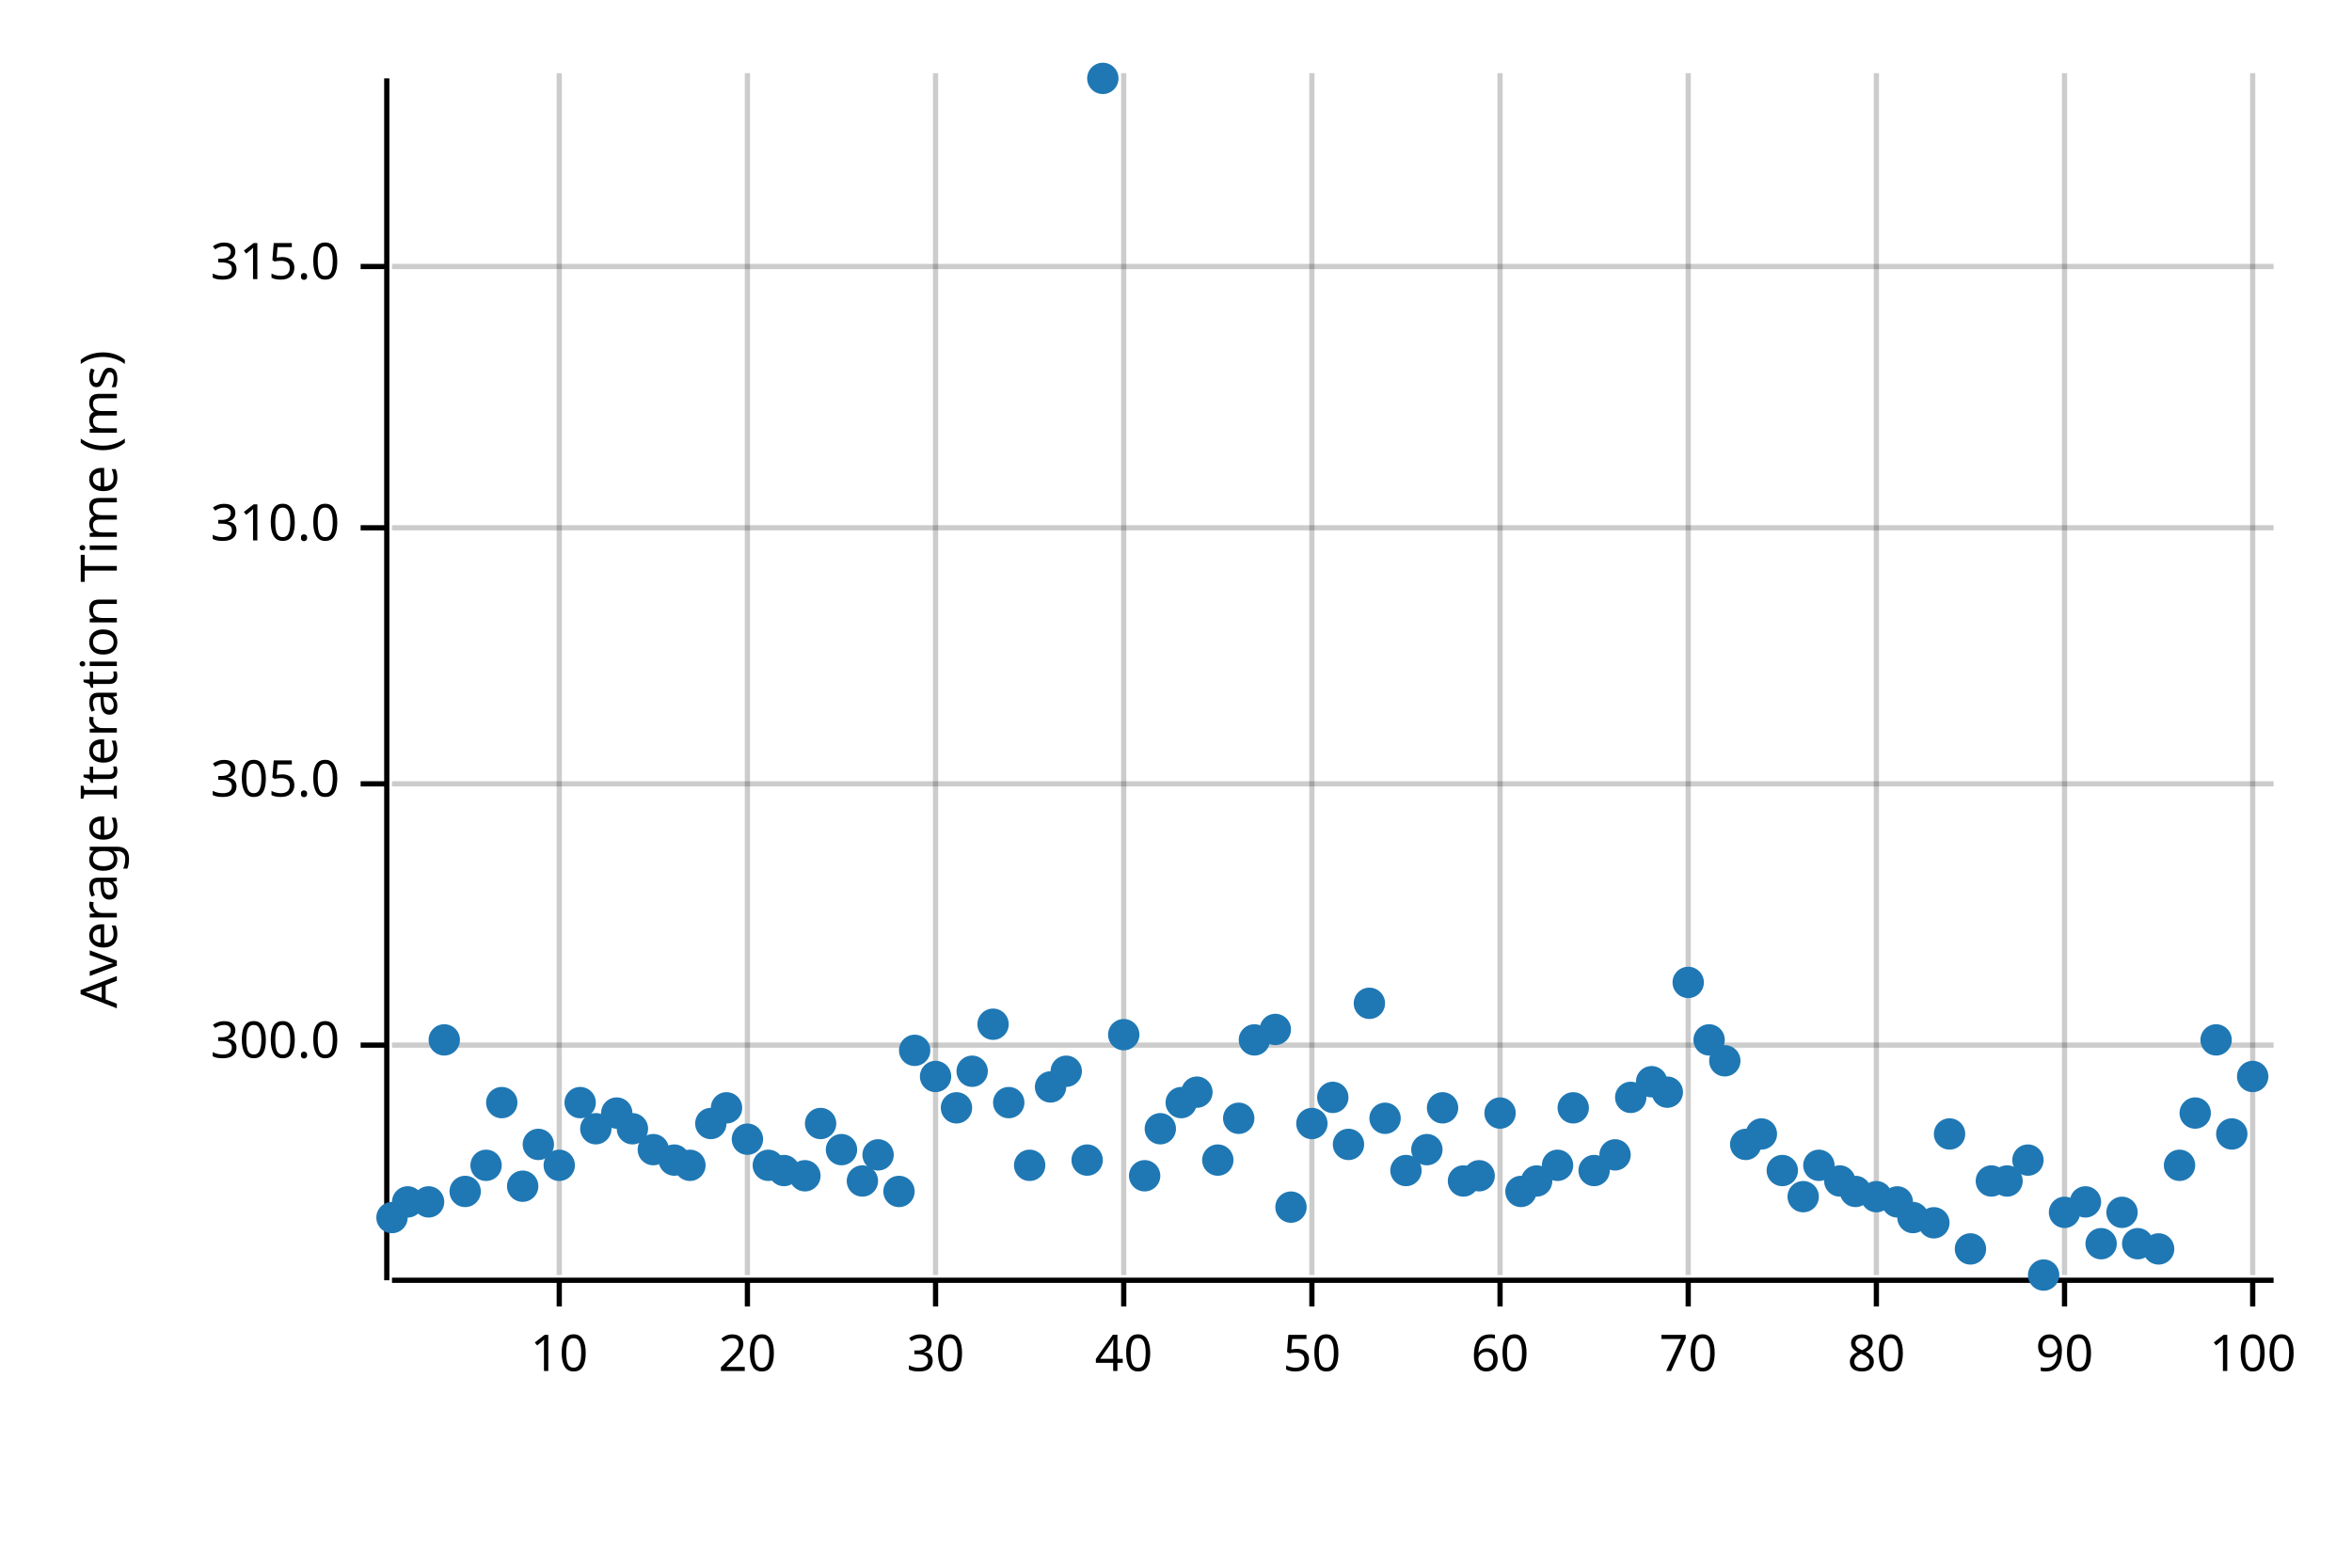
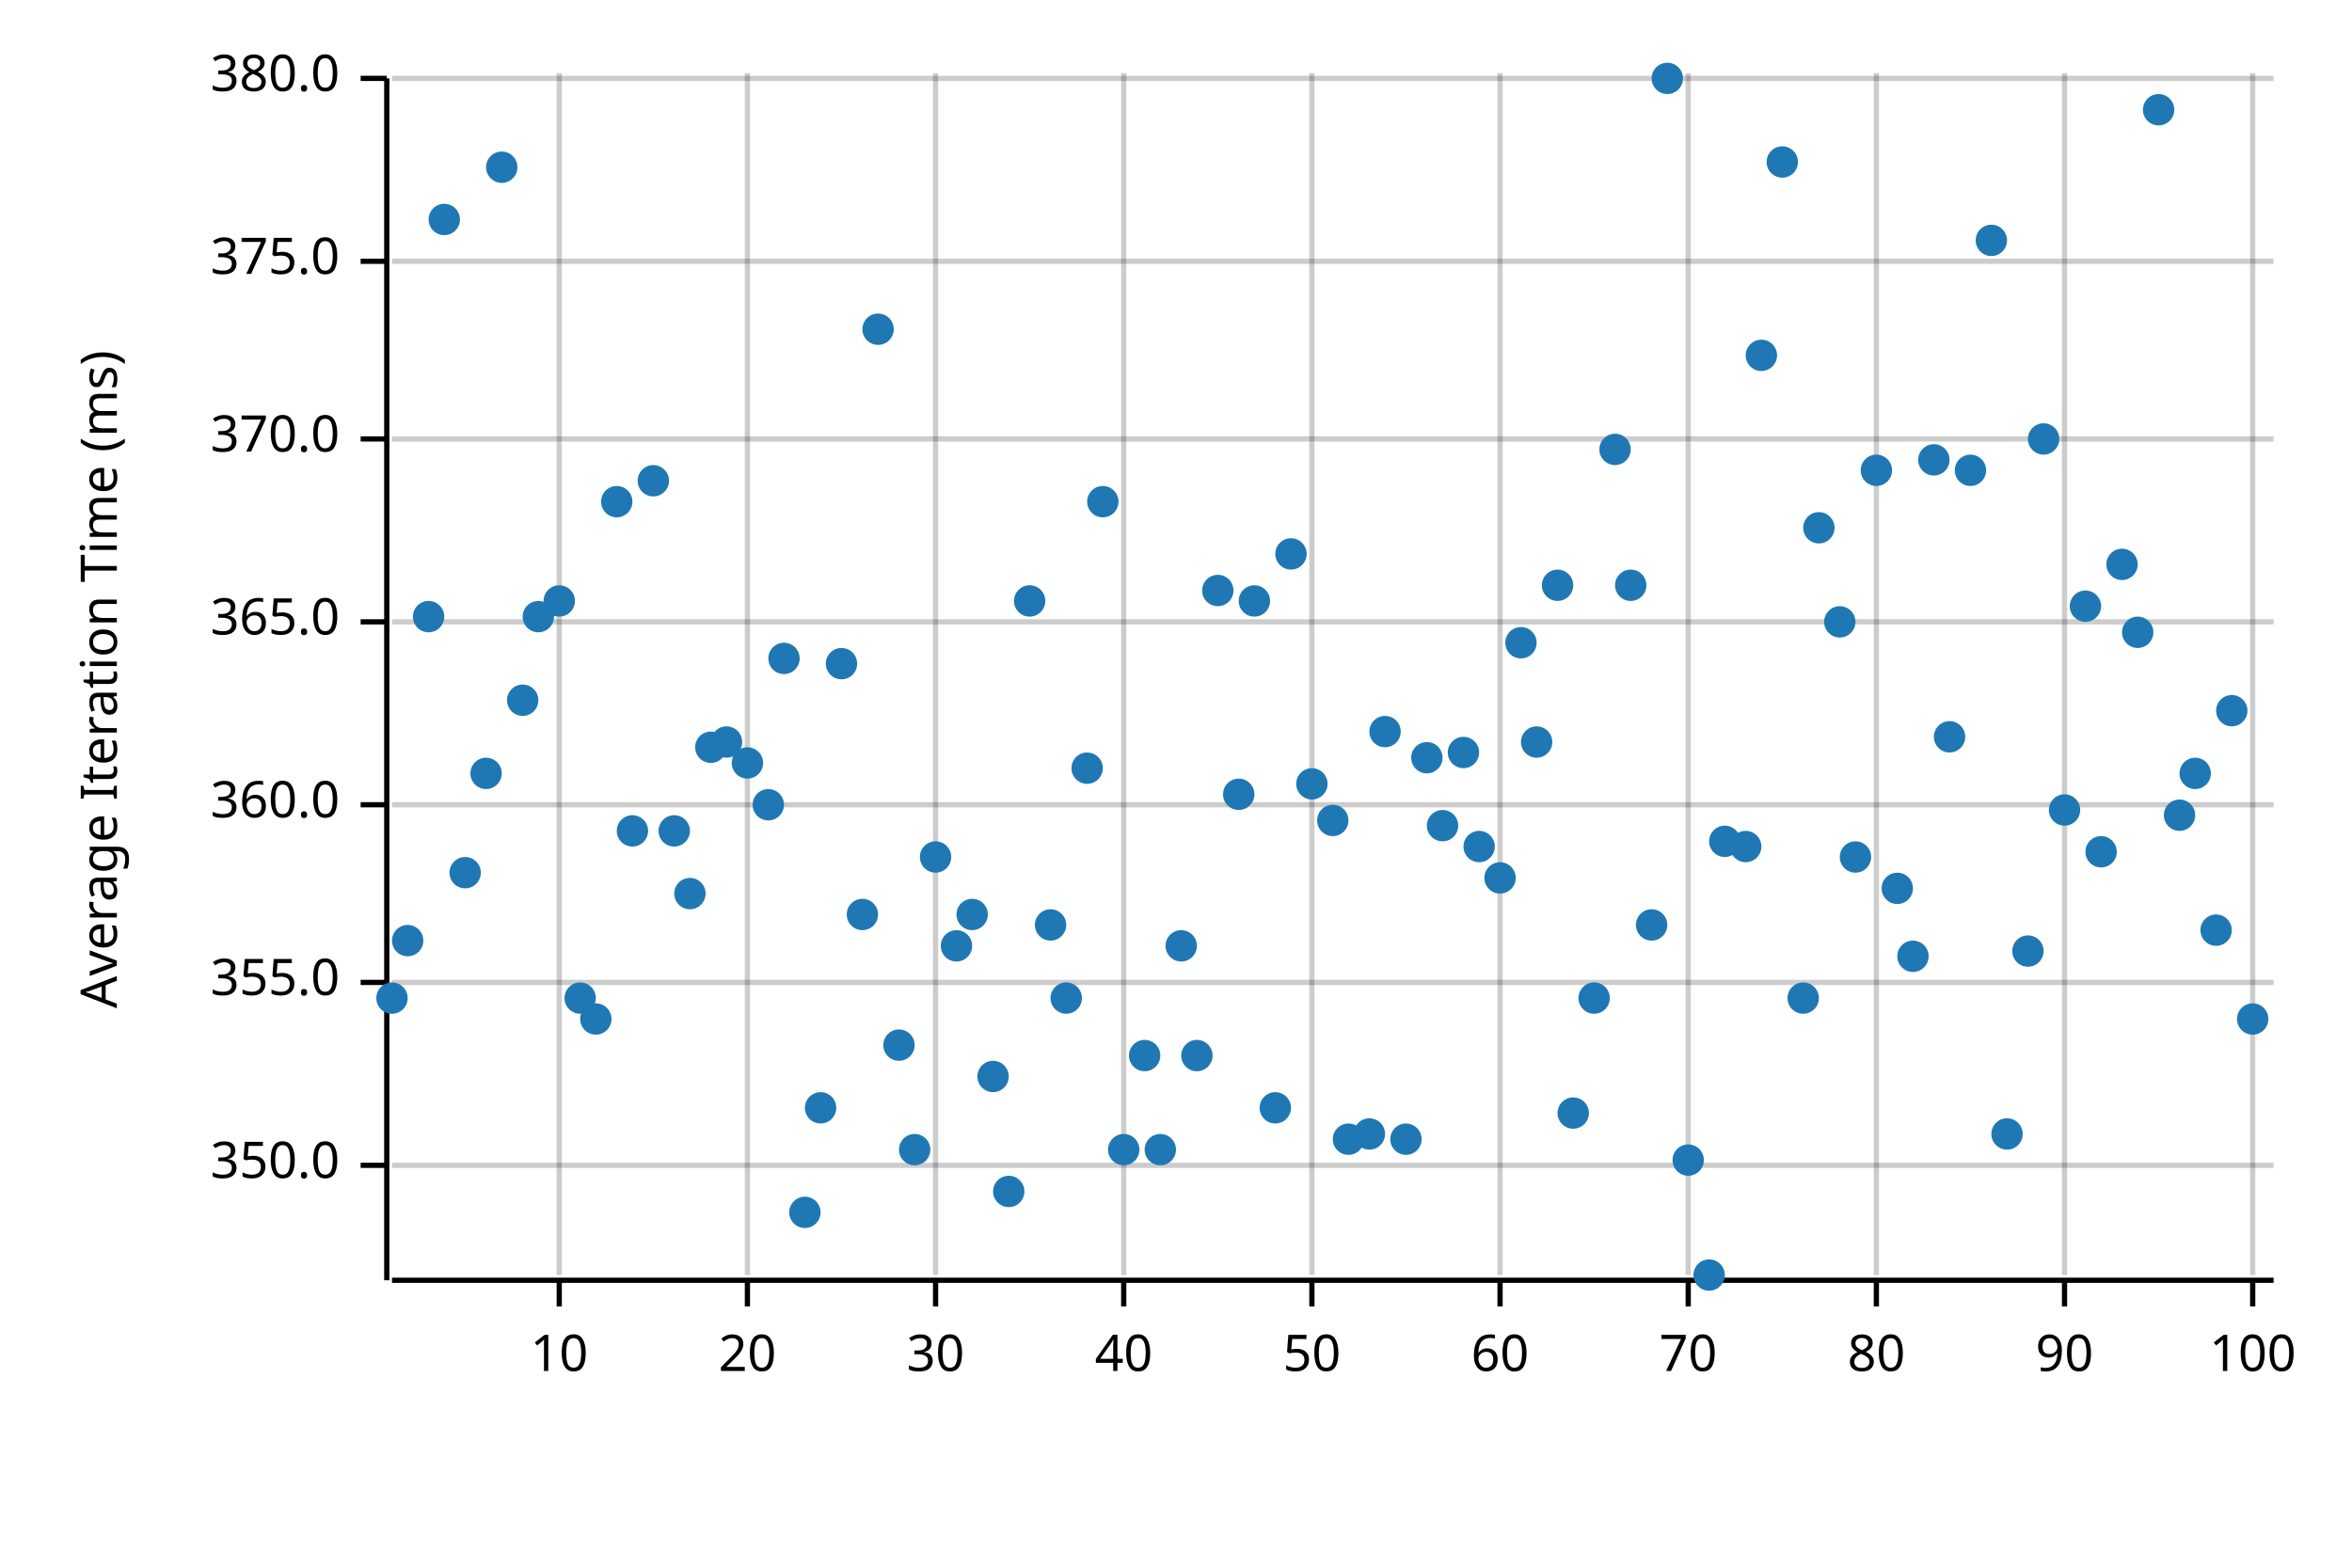
<svg xmlns="http://www.w3.org/2000/svg" width="450" height="300" viewBox="0 0 450 300">
  <text x="15" y="130" dy="0.76em" text-anchor="middle" font-family="sans-serif" font-size="9.677" opacity="1" fill="#000000" transform="rotate(270, 15, 130)">
Average Iteration Time (ms)
</text>
  <line opacity="0.2" stroke="#000000" stroke-width="1" x1="107" y1="244" x2="107" y2="14" />
  <line opacity="0.2" stroke="#000000" stroke-width="1" x1="143" y1="244" x2="143" y2="14" />
  <line opacity="0.2" stroke="#000000" stroke-width="1" x1="179" y1="244" x2="179" y2="14" />
  <line opacity="0.2" stroke="#000000" stroke-width="1" x1="215" y1="244" x2="215" y2="14" />
  <line opacity="0.2" stroke="#000000" stroke-width="1" x1="251" y1="244" x2="251" y2="14" />
  <line opacity="0.2" stroke="#000000" stroke-width="1" x1="287" y1="244" x2="287" y2="14" />
  <line opacity="0.2" stroke="#000000" stroke-width="1" x1="323" y1="244" x2="323" y2="14" />
  <line opacity="0.2" stroke="#000000" stroke-width="1" x1="359" y1="244" x2="359" y2="14" />
  <line opacity="0.2" stroke="#000000" stroke-width="1" x1="395" y1="244" x2="395" y2="14" />
  <line opacity="0.2" stroke="#000000" stroke-width="1" x1="431" y1="244" x2="431" y2="14" />
-   <line opacity="0.2" stroke="#000000" stroke-width="1" x1="75" y1="200" x2="435" y2="200" />
-   <line opacity="0.2" stroke="#000000" stroke-width="1" x1="75" y1="150" x2="435" y2="150" />
-   <line opacity="0.2" stroke="#000000" stroke-width="1" x1="75" y1="101" x2="435" y2="101" />
-   <line opacity="0.2" stroke="#000000" stroke-width="1" x1="75" y1="51" x2="435" y2="51" />
+   <line opacity="0.2" stroke="#000000" stroke-width="1" x1="75" y1="223" x2="435" y2="223" />
+   <line opacity="0.2" stroke="#000000" stroke-width="1" x1="75" y1="188" x2="435" y2="188" />
+   <line opacity="0.2" stroke="#000000" stroke-width="1" x1="75" y1="154" x2="435" y2="154" />
+   <line opacity="0.2" stroke="#000000" stroke-width="1" x1="75" y1="119" x2="435" y2="119" />
+   <line opacity="0.2" stroke="#000000" stroke-width="1" x1="75" y1="84" x2="435" y2="84" />
+   <line opacity="0.2" stroke="#000000" stroke-width="1" x1="75" y1="50" x2="435" y2="50" />
+   <line opacity="0.2" stroke="#000000" stroke-width="1" x1="75" y1="15" x2="435" y2="15" />
  <polyline fill="none" opacity="1" stroke="#000000" stroke-width="1" points="74,15 74,245 " />
-   <text x="65" y="200" dy="0.5ex" text-anchor="end" font-family="sans-serif" font-size="9.677" opacity="1" fill="#000000">
- 300.0
+   <text x="65" y="223" dy="0.5ex" text-anchor="end" font-family="sans-serif" font-size="9.677" opacity="1" fill="#000000">
+ 350.0
</text>
-   <polyline fill="none" opacity="1" stroke="#000000" stroke-width="1" points="69,200 74,200 " />
-   <text x="65" y="150" dy="0.5ex" text-anchor="end" font-family="sans-serif" font-size="9.677" opacity="1" fill="#000000">
- 305.0
+   <polyline fill="none" opacity="1" stroke="#000000" stroke-width="1" points="69,223 74,223 " />
+   <text x="65" y="188" dy="0.5ex" text-anchor="end" font-family="sans-serif" font-size="9.677" opacity="1" fill="#000000">
+ 355.0
</text>
-   <polyline fill="none" opacity="1" stroke="#000000" stroke-width="1" points="69,150 74,150 " />
-   <text x="65" y="101" dy="0.5ex" text-anchor="end" font-family="sans-serif" font-size="9.677" opacity="1" fill="#000000">
- 310.0
+   <polyline fill="none" opacity="1" stroke="#000000" stroke-width="1" points="69,188 74,188 " />
+   <text x="65" y="154" dy="0.5ex" text-anchor="end" font-family="sans-serif" font-size="9.677" opacity="1" fill="#000000">
+ 360.0
</text>
-   <polyline fill="none" opacity="1" stroke="#000000" stroke-width="1" points="69,101 74,101 " />
-   <text x="65" y="51" dy="0.5ex" text-anchor="end" font-family="sans-serif" font-size="9.677" opacity="1" fill="#000000">
- 315.0
+   <polyline fill="none" opacity="1" stroke="#000000" stroke-width="1" points="69,154 74,154 " />
+   <text x="65" y="119" dy="0.5ex" text-anchor="end" font-family="sans-serif" font-size="9.677" opacity="1" fill="#000000">
+ 365.0
</text>
-   <polyline fill="none" opacity="1" stroke="#000000" stroke-width="1" points="69,51 74,51 " />
+   <polyline fill="none" opacity="1" stroke="#000000" stroke-width="1" points="69,119 74,119 " />
+   <text x="65" y="84" dy="0.5ex" text-anchor="end" font-family="sans-serif" font-size="9.677" opacity="1" fill="#000000">
+ 370.0
+ </text>
+   <polyline fill="none" opacity="1" stroke="#000000" stroke-width="1" points="69,84 74,84 " />
+   <text x="65" y="50" dy="0.5ex" text-anchor="end" font-family="sans-serif" font-size="9.677" opacity="1" fill="#000000">
+ 375.0
+ </text>
+   <polyline fill="none" opacity="1" stroke="#000000" stroke-width="1" points="69,50 74,50 " />
+   <text x="65" y="15" dy="0.5ex" text-anchor="end" font-family="sans-serif" font-size="9.677" opacity="1" fill="#000000">
+ 380.0
+ </text>
+   <polyline fill="none" opacity="1" stroke="#000000" stroke-width="1" points="69,15 74,15 " />
  <polyline fill="none" opacity="1" stroke="#000000" stroke-width="1" points="75,245 435,245 " />
  <text x="107" y="255" dy="0.76em" text-anchor="middle" font-family="sans-serif" font-size="9.677" opacity="1" fill="#000000">
10
</text>
  <polyline fill="none" opacity="1" stroke="#000000" stroke-width="1" points="107,245 107,250 " />
  <text x="143" y="255" dy="0.76em" text-anchor="middle" font-family="sans-serif" font-size="9.677" opacity="1" fill="#000000">
20
</text>
  <polyline fill="none" opacity="1" stroke="#000000" stroke-width="1" points="143,245 143,250 " />
  <text x="179" y="255" dy="0.76em" text-anchor="middle" font-family="sans-serif" font-size="9.677" opacity="1" fill="#000000">
30
</text>
  <polyline fill="none" opacity="1" stroke="#000000" stroke-width="1" points="179,245 179,250 " />
  <text x="215" y="255" dy="0.76em" text-anchor="middle" font-family="sans-serif" font-size="9.677" opacity="1" fill="#000000">
40
</text>
  <polyline fill="none" opacity="1" stroke="#000000" stroke-width="1" points="215,245 215,250 " />
  <text x="251" y="255" dy="0.76em" text-anchor="middle" font-family="sans-serif" font-size="9.677" opacity="1" fill="#000000">
50
</text>
  <polyline fill="none" opacity="1" stroke="#000000" stroke-width="1" points="251,245 251,250 " />
  <text x="287" y="255" dy="0.76em" text-anchor="middle" font-family="sans-serif" font-size="9.677" opacity="1" fill="#000000">
60
</text>
  <polyline fill="none" opacity="1" stroke="#000000" stroke-width="1" points="287,245 287,250 " />
  <text x="323" y="255" dy="0.76em" text-anchor="middle" font-family="sans-serif" font-size="9.677" opacity="1" fill="#000000">
70
</text>
  <polyline fill="none" opacity="1" stroke="#000000" stroke-width="1" points="323,245 323,250 " />
  <text x="359" y="255" dy="0.76em" text-anchor="middle" font-family="sans-serif" font-size="9.677" opacity="1" fill="#000000">
80
</text>
  <polyline fill="none" opacity="1" stroke="#000000" stroke-width="1" points="359,245 359,250 " />
  <text x="395" y="255" dy="0.76em" text-anchor="middle" font-family="sans-serif" font-size="9.677" opacity="1" fill="#000000">
90
</text>
  <polyline fill="none" opacity="1" stroke="#000000" stroke-width="1" points="395,245 395,250 " />
  <text x="431" y="255" dy="0.76em" text-anchor="middle" font-family="sans-serif" font-size="9.677" opacity="1" fill="#000000">
100
</text>
  <polyline fill="none" opacity="1" stroke="#000000" stroke-width="1" points="431,245 431,250 " />
-   <circle cx="75" cy="233" r="3" opacity="1" fill="#1F78B4" stroke="none" stroke-width="1" />
-   <circle cx="78" cy="230" r="3" opacity="1" fill="#1F78B4" stroke="none" stroke-width="1" />
-   <circle cx="82" cy="230" r="3" opacity="1" fill="#1F78B4" stroke="none" stroke-width="1" />
-   <circle cx="85" cy="199" r="3" opacity="1" fill="#1F78B4" stroke="none" stroke-width="1" />
-   <circle cx="89" cy="228" r="3" opacity="1" fill="#1F78B4" stroke="none" stroke-width="1" />
-   <circle cx="93" cy="223" r="3" opacity="1" fill="#1F78B4" stroke="none" stroke-width="1" />
-   <circle cx="96" cy="211" r="3" opacity="1" fill="#1F78B4" stroke="none" stroke-width="1" />
-   <circle cx="100" cy="227" r="3" opacity="1" fill="#1F78B4" stroke="none" stroke-width="1" />
-   <circle cx="103" cy="219" r="3" opacity="1" fill="#1F78B4" stroke="none" stroke-width="1" />
-   <circle cx="107" cy="223" r="3" opacity="1" fill="#1F78B4" stroke="none" stroke-width="1" />
-   <circle cx="111" cy="211" r="3" opacity="1" fill="#1F78B4" stroke="none" stroke-width="1" />
-   <circle cx="114" cy="216" r="3" opacity="1" fill="#1F78B4" stroke="none" stroke-width="1" />
-   <circle cx="118" cy="213" r="3" opacity="1" fill="#1F78B4" stroke="none" stroke-width="1" />
-   <circle cx="121" cy="216" r="3" opacity="1" fill="#1F78B4" stroke="none" stroke-width="1" />
-   <circle cx="125" cy="220" r="3" opacity="1" fill="#1F78B4" stroke="none" stroke-width="1" />
-   <circle cx="129" cy="222" r="3" opacity="1" fill="#1F78B4" stroke="none" stroke-width="1" />
-   <circle cx="132" cy="223" r="3" opacity="1" fill="#1F78B4" stroke="none" stroke-width="1" />
-   <circle cx="136" cy="215" r="3" opacity="1" fill="#1F78B4" stroke="none" stroke-width="1" />
-   <circle cx="139" cy="212" r="3" opacity="1" fill="#1F78B4" stroke="none" stroke-width="1" />
-   <circle cx="143" cy="218" r="3" opacity="1" fill="#1F78B4" stroke="none" stroke-width="1" />
-   <circle cx="147" cy="223" r="3" opacity="1" fill="#1F78B4" stroke="none" stroke-width="1" />
-   <circle cx="150" cy="224" r="3" opacity="1" fill="#1F78B4" stroke="none" stroke-width="1" />
-   <circle cx="154" cy="225" r="3" opacity="1" fill="#1F78B4" stroke="none" stroke-width="1" />
-   <circle cx="157" cy="215" r="3" opacity="1" fill="#1F78B4" stroke="none" stroke-width="1" />
-   <circle cx="161" cy="220" r="3" opacity="1" fill="#1F78B4" stroke="none" stroke-width="1" />
-   <circle cx="165" cy="226" r="3" opacity="1" fill="#1F78B4" stroke="none" stroke-width="1" />
-   <circle cx="168" cy="221" r="3" opacity="1" fill="#1F78B4" stroke="none" stroke-width="1" />
-   <circle cx="172" cy="228" r="3" opacity="1" fill="#1F78B4" stroke="none" stroke-width="1" />
-   <circle cx="175" cy="201" r="3" opacity="1" fill="#1F78B4" stroke="none" stroke-width="1" />
-   <circle cx="179" cy="206" r="3" opacity="1" fill="#1F78B4" stroke="none" stroke-width="1" />
-   <circle cx="183" cy="212" r="3" opacity="1" fill="#1F78B4" stroke="none" stroke-width="1" />
-   <circle cx="186" cy="205" r="3" opacity="1" fill="#1F78B4" stroke="none" stroke-width="1" />
-   <circle cx="190" cy="196" r="3" opacity="1" fill="#1F78B4" stroke="none" stroke-width="1" />
-   <circle cx="193" cy="211" r="3" opacity="1" fill="#1F78B4" stroke="none" stroke-width="1" />
-   <circle cx="197" cy="223" r="3" opacity="1" fill="#1F78B4" stroke="none" stroke-width="1" />
-   <circle cx="201" cy="208" r="3" opacity="1" fill="#1F78B4" stroke="none" stroke-width="1" />
-   <circle cx="204" cy="205" r="3" opacity="1" fill="#1F78B4" stroke="none" stroke-width="1" />
-   <circle cx="208" cy="222" r="3" opacity="1" fill="#1F78B4" stroke="none" stroke-width="1" />
-   <circle cx="211" cy="15" r="3" opacity="1" fill="#1F78B4" stroke="none" stroke-width="1" />
-   <circle cx="215" cy="198" r="3" opacity="1" fill="#1F78B4" stroke="none" stroke-width="1" />
-   <circle cx="219" cy="225" r="3" opacity="1" fill="#1F78B4" stroke="none" stroke-width="1" />
-   <circle cx="222" cy="216" r="3" opacity="1" fill="#1F78B4" stroke="none" stroke-width="1" />
-   <circle cx="226" cy="211" r="3" opacity="1" fill="#1F78B4" stroke="none" stroke-width="1" />
-   <circle cx="229" cy="209" r="3" opacity="1" fill="#1F78B4" stroke="none" stroke-width="1" />
-   <circle cx="233" cy="222" r="3" opacity="1" fill="#1F78B4" stroke="none" stroke-width="1" />
-   <circle cx="237" cy="214" r="3" opacity="1" fill="#1F78B4" stroke="none" stroke-width="1" />
-   <circle cx="240" cy="199" r="3" opacity="1" fill="#1F78B4" stroke="none" stroke-width="1" />
-   <circle cx="244" cy="197" r="3" opacity="1" fill="#1F78B4" stroke="none" stroke-width="1" />
-   <circle cx="247" cy="231" r="3" opacity="1" fill="#1F78B4" stroke="none" stroke-width="1" />
-   <circle cx="251" cy="215" r="3" opacity="1" fill="#1F78B4" stroke="none" stroke-width="1" />
-   <circle cx="255" cy="210" r="3" opacity="1" fill="#1F78B4" stroke="none" stroke-width="1" />
-   <circle cx="258" cy="219" r="3" opacity="1" fill="#1F78B4" stroke="none" stroke-width="1" />
-   <circle cx="262" cy="192" r="3" opacity="1" fill="#1F78B4" stroke="none" stroke-width="1" />
-   <circle cx="265" cy="214" r="3" opacity="1" fill="#1F78B4" stroke="none" stroke-width="1" />
-   <circle cx="269" cy="224" r="3" opacity="1" fill="#1F78B4" stroke="none" stroke-width="1" />
-   <circle cx="273" cy="220" r="3" opacity="1" fill="#1F78B4" stroke="none" stroke-width="1" />
-   <circle cx="276" cy="212" r="3" opacity="1" fill="#1F78B4" stroke="none" stroke-width="1" />
-   <circle cx="280" cy="226" r="3" opacity="1" fill="#1F78B4" stroke="none" stroke-width="1" />
-   <circle cx="283" cy="225" r="3" opacity="1" fill="#1F78B4" stroke="none" stroke-width="1" />
-   <circle cx="287" cy="213" r="3" opacity="1" fill="#1F78B4" stroke="none" stroke-width="1" />
-   <circle cx="291" cy="228" r="3" opacity="1" fill="#1F78B4" stroke="none" stroke-width="1" />
-   <circle cx="294" cy="226" r="3" opacity="1" fill="#1F78B4" stroke="none" stroke-width="1" />
-   <circle cx="298" cy="223" r="3" opacity="1" fill="#1F78B4" stroke="none" stroke-width="1" />
-   <circle cx="301" cy="212" r="3" opacity="1" fill="#1F78B4" stroke="none" stroke-width="1" />
-   <circle cx="305" cy="224" r="3" opacity="1" fill="#1F78B4" stroke="none" stroke-width="1" />
-   <circle cx="309" cy="221" r="3" opacity="1" fill="#1F78B4" stroke="none" stroke-width="1" />
-   <circle cx="312" cy="210" r="3" opacity="1" fill="#1F78B4" stroke="none" stroke-width="1" />
-   <circle cx="316" cy="207" r="3" opacity="1" fill="#1F78B4" stroke="none" stroke-width="1" />
-   <circle cx="319" cy="209" r="3" opacity="1" fill="#1F78B4" stroke="none" stroke-width="1" />
-   <circle cx="323" cy="188" r="3" opacity="1" fill="#1F78B4" stroke="none" stroke-width="1" />
-   <circle cx="327" cy="199" r="3" opacity="1" fill="#1F78B4" stroke="none" stroke-width="1" />
-   <circle cx="330" cy="203" r="3" opacity="1" fill="#1F78B4" stroke="none" stroke-width="1" />
-   <circle cx="334" cy="219" r="3" opacity="1" fill="#1F78B4" stroke="none" stroke-width="1" />
-   <circle cx="337" cy="217" r="3" opacity="1" fill="#1F78B4" stroke="none" stroke-width="1" />
-   <circle cx="341" cy="224" r="3" opacity="1" fill="#1F78B4" stroke="none" stroke-width="1" />
-   <circle cx="345" cy="229" r="3" opacity="1" fill="#1F78B4" stroke="none" stroke-width="1" />
-   <circle cx="348" cy="223" r="3" opacity="1" fill="#1F78B4" stroke="none" stroke-width="1" />
-   <circle cx="352" cy="226" r="3" opacity="1" fill="#1F78B4" stroke="none" stroke-width="1" />
-   <circle cx="355" cy="228" r="3" opacity="1" fill="#1F78B4" stroke="none" stroke-width="1" />
-   <circle cx="359" cy="229" r="3" opacity="1" fill="#1F78B4" stroke="none" stroke-width="1" />
-   <circle cx="363" cy="230" r="3" opacity="1" fill="#1F78B4" stroke="none" stroke-width="1" />
-   <circle cx="366" cy="233" r="3" opacity="1" fill="#1F78B4" stroke="none" stroke-width="1" />
-   <circle cx="370" cy="234" r="3" opacity="1" fill="#1F78B4" stroke="none" stroke-width="1" />
-   <circle cx="373" cy="217" r="3" opacity="1" fill="#1F78B4" stroke="none" stroke-width="1" />
-   <circle cx="377" cy="239" r="3" opacity="1" fill="#1F78B4" stroke="none" stroke-width="1" />
-   <circle cx="381" cy="226" r="3" opacity="1" fill="#1F78B4" stroke="none" stroke-width="1" />
-   <circle cx="384" cy="226" r="3" opacity="1" fill="#1F78B4" stroke="none" stroke-width="1" />
-   <circle cx="388" cy="222" r="3" opacity="1" fill="#1F78B4" stroke="none" stroke-width="1" />
-   <circle cx="391" cy="244" r="3" opacity="1" fill="#1F78B4" stroke="none" stroke-width="1" />
-   <circle cx="395" cy="232" r="3" opacity="1" fill="#1F78B4" stroke="none" stroke-width="1" />
-   <circle cx="399" cy="230" r="3" opacity="1" fill="#1F78B4" stroke="none" stroke-width="1" />
-   <circle cx="402" cy="238" r="3" opacity="1" fill="#1F78B4" stroke="none" stroke-width="1" />
-   <circle cx="406" cy="232" r="3" opacity="1" fill="#1F78B4" stroke="none" stroke-width="1" />
-   <circle cx="409" cy="238" r="3" opacity="1" fill="#1F78B4" stroke="none" stroke-width="1" />
-   <circle cx="413" cy="239" r="3" opacity="1" fill="#1F78B4" stroke="none" stroke-width="1" />
-   <circle cx="417" cy="223" r="3" opacity="1" fill="#1F78B4" stroke="none" stroke-width="1" />
-   <circle cx="420" cy="213" r="3" opacity="1" fill="#1F78B4" stroke="none" stroke-width="1" />
-   <circle cx="424" cy="199" r="3" opacity="1" fill="#1F78B4" stroke="none" stroke-width="1" />
-   <circle cx="427" cy="217" r="3" opacity="1" fill="#1F78B4" stroke="none" stroke-width="1" />
-   <circle cx="431" cy="206" r="3" opacity="1" fill="#1F78B4" stroke="none" stroke-width="1" />
+   <circle cx="75" cy="191" r="3" opacity="1" fill="#1F78B4" stroke="none" stroke-width="1" />
+   <circle cx="78" cy="180" r="3" opacity="1" fill="#1F78B4" stroke="none" stroke-width="1" />
+   <circle cx="82" cy="118" r="3" opacity="1" fill="#1F78B4" stroke="none" stroke-width="1" />
+   <circle cx="85" cy="42" r="3" opacity="1" fill="#1F78B4" stroke="none" stroke-width="1" />
+   <circle cx="89" cy="167" r="3" opacity="1" fill="#1F78B4" stroke="none" stroke-width="1" />
+   <circle cx="93" cy="148" r="3" opacity="1" fill="#1F78B4" stroke="none" stroke-width="1" />
+   <circle cx="96" cy="32" r="3" opacity="1" fill="#1F78B4" stroke="none" stroke-width="1" />
+   <circle cx="100" cy="134" r="3" opacity="1" fill="#1F78B4" stroke="none" stroke-width="1" />
+   <circle cx="103" cy="118" r="3" opacity="1" fill="#1F78B4" stroke="none" stroke-width="1" />
+   <circle cx="107" cy="115" r="3" opacity="1" fill="#1F78B4" stroke="none" stroke-width="1" />
+   <circle cx="111" cy="191" r="3" opacity="1" fill="#1F78B4" stroke="none" stroke-width="1" />
+   <circle cx="114" cy="195" r="3" opacity="1" fill="#1F78B4" stroke="none" stroke-width="1" />
+   <circle cx="118" cy="96" r="3" opacity="1" fill="#1F78B4" stroke="none" stroke-width="1" />
+   <circle cx="121" cy="159" r="3" opacity="1" fill="#1F78B4" stroke="none" stroke-width="1" />
+   <circle cx="125" cy="92" r="3" opacity="1" fill="#1F78B4" stroke="none" stroke-width="1" />
+   <circle cx="129" cy="159" r="3" opacity="1" fill="#1F78B4" stroke="none" stroke-width="1" />
+   <circle cx="132" cy="171" r="3" opacity="1" fill="#1F78B4" stroke="none" stroke-width="1" />
+   <circle cx="136" cy="143" r="3" opacity="1" fill="#1F78B4" stroke="none" stroke-width="1" />
+   <circle cx="139" cy="142" r="3" opacity="1" fill="#1F78B4" stroke="none" stroke-width="1" />
+   <circle cx="143" cy="146" r="3" opacity="1" fill="#1F78B4" stroke="none" stroke-width="1" />
+   <circle cx="147" cy="154" r="3" opacity="1" fill="#1F78B4" stroke="none" stroke-width="1" />
+   <circle cx="150" cy="126" r="3" opacity="1" fill="#1F78B4" stroke="none" stroke-width="1" />
+   <circle cx="154" cy="232" r="3" opacity="1" fill="#1F78B4" stroke="none" stroke-width="1" />
+   <circle cx="157" cy="212" r="3" opacity="1" fill="#1F78B4" stroke="none" stroke-width="1" />
+   <circle cx="161" cy="127" r="3" opacity="1" fill="#1F78B4" stroke="none" stroke-width="1" />
+   <circle cx="165" cy="175" r="3" opacity="1" fill="#1F78B4" stroke="none" stroke-width="1" />
+   <circle cx="168" cy="63" r="3" opacity="1" fill="#1F78B4" stroke="none" stroke-width="1" />
+   <circle cx="172" cy="200" r="3" opacity="1" fill="#1F78B4" stroke="none" stroke-width="1" />
+   <circle cx="175" cy="220" r="3" opacity="1" fill="#1F78B4" stroke="none" stroke-width="1" />
+   <circle cx="179" cy="164" r="3" opacity="1" fill="#1F78B4" stroke="none" stroke-width="1" />
+   <circle cx="183" cy="181" r="3" opacity="1" fill="#1F78B4" stroke="none" stroke-width="1" />
+   <circle cx="186" cy="175" r="3" opacity="1" fill="#1F78B4" stroke="none" stroke-width="1" />
+   <circle cx="190" cy="206" r="3" opacity="1" fill="#1F78B4" stroke="none" stroke-width="1" />
+   <circle cx="193" cy="228" r="3" opacity="1" fill="#1F78B4" stroke="none" stroke-width="1" />
+   <circle cx="197" cy="115" r="3" opacity="1" fill="#1F78B4" stroke="none" stroke-width="1" />
+   <circle cx="201" cy="177" r="3" opacity="1" fill="#1F78B4" stroke="none" stroke-width="1" />
+   <circle cx="204" cy="191" r="3" opacity="1" fill="#1F78B4" stroke="none" stroke-width="1" />
+   <circle cx="208" cy="147" r="3" opacity="1" fill="#1F78B4" stroke="none" stroke-width="1" />
+   <circle cx="211" cy="96" r="3" opacity="1" fill="#1F78B4" stroke="none" stroke-width="1" />
+   <circle cx="215" cy="220" r="3" opacity="1" fill="#1F78B4" stroke="none" stroke-width="1" />
+   <circle cx="219" cy="202" r="3" opacity="1" fill="#1F78B4" stroke="none" stroke-width="1" />
+   <circle cx="222" cy="220" r="3" opacity="1" fill="#1F78B4" stroke="none" stroke-width="1" />
+   <circle cx="226" cy="181" r="3" opacity="1" fill="#1F78B4" stroke="none" stroke-width="1" />
+   <circle cx="229" cy="202" r="3" opacity="1" fill="#1F78B4" stroke="none" stroke-width="1" />
+   <circle cx="233" cy="113" r="3" opacity="1" fill="#1F78B4" stroke="none" stroke-width="1" />
+   <circle cx="237" cy="152" r="3" opacity="1" fill="#1F78B4" stroke="none" stroke-width="1" />
+   <circle cx="240" cy="115" r="3" opacity="1" fill="#1F78B4" stroke="none" stroke-width="1" />
+   <circle cx="244" cy="212" r="3" opacity="1" fill="#1F78B4" stroke="none" stroke-width="1" />
+   <circle cx="247" cy="106" r="3" opacity="1" fill="#1F78B4" stroke="none" stroke-width="1" />
+   <circle cx="251" cy="150" r="3" opacity="1" fill="#1F78B4" stroke="none" stroke-width="1" />
+   <circle cx="255" cy="157" r="3" opacity="1" fill="#1F78B4" stroke="none" stroke-width="1" />
+   <circle cx="258" cy="218" r="3" opacity="1" fill="#1F78B4" stroke="none" stroke-width="1" />
+   <circle cx="262" cy="217" r="3" opacity="1" fill="#1F78B4" stroke="none" stroke-width="1" />
+   <circle cx="265" cy="140" r="3" opacity="1" fill="#1F78B4" stroke="none" stroke-width="1" />
+   <circle cx="269" cy="218" r="3" opacity="1" fill="#1F78B4" stroke="none" stroke-width="1" />
+   <circle cx="273" cy="145" r="3" opacity="1" fill="#1F78B4" stroke="none" stroke-width="1" />
+   <circle cx="276" cy="158" r="3" opacity="1" fill="#1F78B4" stroke="none" stroke-width="1" />
+   <circle cx="280" cy="144" r="3" opacity="1" fill="#1F78B4" stroke="none" stroke-width="1" />
+   <circle cx="283" cy="162" r="3" opacity="1" fill="#1F78B4" stroke="none" stroke-width="1" />
+   <circle cx="287" cy="168" r="3" opacity="1" fill="#1F78B4" stroke="none" stroke-width="1" />
+   <circle cx="291" cy="123" r="3" opacity="1" fill="#1F78B4" stroke="none" stroke-width="1" />
+   <circle cx="294" cy="142" r="3" opacity="1" fill="#1F78B4" stroke="none" stroke-width="1" />
+   <circle cx="298" cy="112" r="3" opacity="1" fill="#1F78B4" stroke="none" stroke-width="1" />
+   <circle cx="301" cy="213" r="3" opacity="1" fill="#1F78B4" stroke="none" stroke-width="1" />
+   <circle cx="305" cy="191" r="3" opacity="1" fill="#1F78B4" stroke="none" stroke-width="1" />
+   <circle cx="309" cy="86" r="3" opacity="1" fill="#1F78B4" stroke="none" stroke-width="1" />
+   <circle cx="312" cy="112" r="3" opacity="1" fill="#1F78B4" stroke="none" stroke-width="1" />
+   <circle cx="316" cy="177" r="3" opacity="1" fill="#1F78B4" stroke="none" stroke-width="1" />
+   <circle cx="319" cy="15" r="3" opacity="1" fill="#1F78B4" stroke="none" stroke-width="1" />
+   <circle cx="323" cy="222" r="3" opacity="1" fill="#1F78B4" stroke="none" stroke-width="1" />
+   <circle cx="327" cy="244" r="3" opacity="1" fill="#1F78B4" stroke="none" stroke-width="1" />
+   <circle cx="330" cy="161" r="3" opacity="1" fill="#1F78B4" stroke="none" stroke-width="1" />
+   <circle cx="334" cy="162" r="3" opacity="1" fill="#1F78B4" stroke="none" stroke-width="1" />
+   <circle cx="337" cy="68" r="3" opacity="1" fill="#1F78B4" stroke="none" stroke-width="1" />
+   <circle cx="341" cy="31" r="3" opacity="1" fill="#1F78B4" stroke="none" stroke-width="1" />
+   <circle cx="345" cy="191" r="3" opacity="1" fill="#1F78B4" stroke="none" stroke-width="1" />
+   <circle cx="348" cy="101" r="3" opacity="1" fill="#1F78B4" stroke="none" stroke-width="1" />
+   <circle cx="352" cy="119" r="3" opacity="1" fill="#1F78B4" stroke="none" stroke-width="1" />
+   <circle cx="355" cy="164" r="3" opacity="1" fill="#1F78B4" stroke="none" stroke-width="1" />
+   <circle cx="359" cy="90" r="3" opacity="1" fill="#1F78B4" stroke="none" stroke-width="1" />
+   <circle cx="363" cy="170" r="3" opacity="1" fill="#1F78B4" stroke="none" stroke-width="1" />
+   <circle cx="366" cy="183" r="3" opacity="1" fill="#1F78B4" stroke="none" stroke-width="1" />
+   <circle cx="370" cy="88" r="3" opacity="1" fill="#1F78B4" stroke="none" stroke-width="1" />
+   <circle cx="373" cy="141" r="3" opacity="1" fill="#1F78B4" stroke="none" stroke-width="1" />
+   <circle cx="377" cy="90" r="3" opacity="1" fill="#1F78B4" stroke="none" stroke-width="1" />
+   <circle cx="381" cy="46" r="3" opacity="1" fill="#1F78B4" stroke="none" stroke-width="1" />
+   <circle cx="384" cy="217" r="3" opacity="1" fill="#1F78B4" stroke="none" stroke-width="1" />
+   <circle cx="388" cy="182" r="3" opacity="1" fill="#1F78B4" stroke="none" stroke-width="1" />
+   <circle cx="391" cy="84" r="3" opacity="1" fill="#1F78B4" stroke="none" stroke-width="1" />
+   <circle cx="395" cy="155" r="3" opacity="1" fill="#1F78B4" stroke="none" stroke-width="1" />
+   <circle cx="399" cy="116" r="3" opacity="1" fill="#1F78B4" stroke="none" stroke-width="1" />
+   <circle cx="402" cy="163" r="3" opacity="1" fill="#1F78B4" stroke="none" stroke-width="1" />
+   <circle cx="406" cy="108" r="3" opacity="1" fill="#1F78B4" stroke="none" stroke-width="1" />
+   <circle cx="409" cy="121" r="3" opacity="1" fill="#1F78B4" stroke="none" stroke-width="1" />
+   <circle cx="413" cy="21" r="3" opacity="1" fill="#1F78B4" stroke="none" stroke-width="1" />
+   <circle cx="417" cy="156" r="3" opacity="1" fill="#1F78B4" stroke="none" stroke-width="1" />
+   <circle cx="420" cy="148" r="3" opacity="1" fill="#1F78B4" stroke="none" stroke-width="1" />
+   <circle cx="424" cy="178" r="3" opacity="1" fill="#1F78B4" stroke="none" stroke-width="1" />
+   <circle cx="427" cy="136" r="3" opacity="1" fill="#1F78B4" stroke="none" stroke-width="1" />
+   <circle cx="431" cy="195" r="3" opacity="1" fill="#1F78B4" stroke="none" stroke-width="1" />
</svg>
